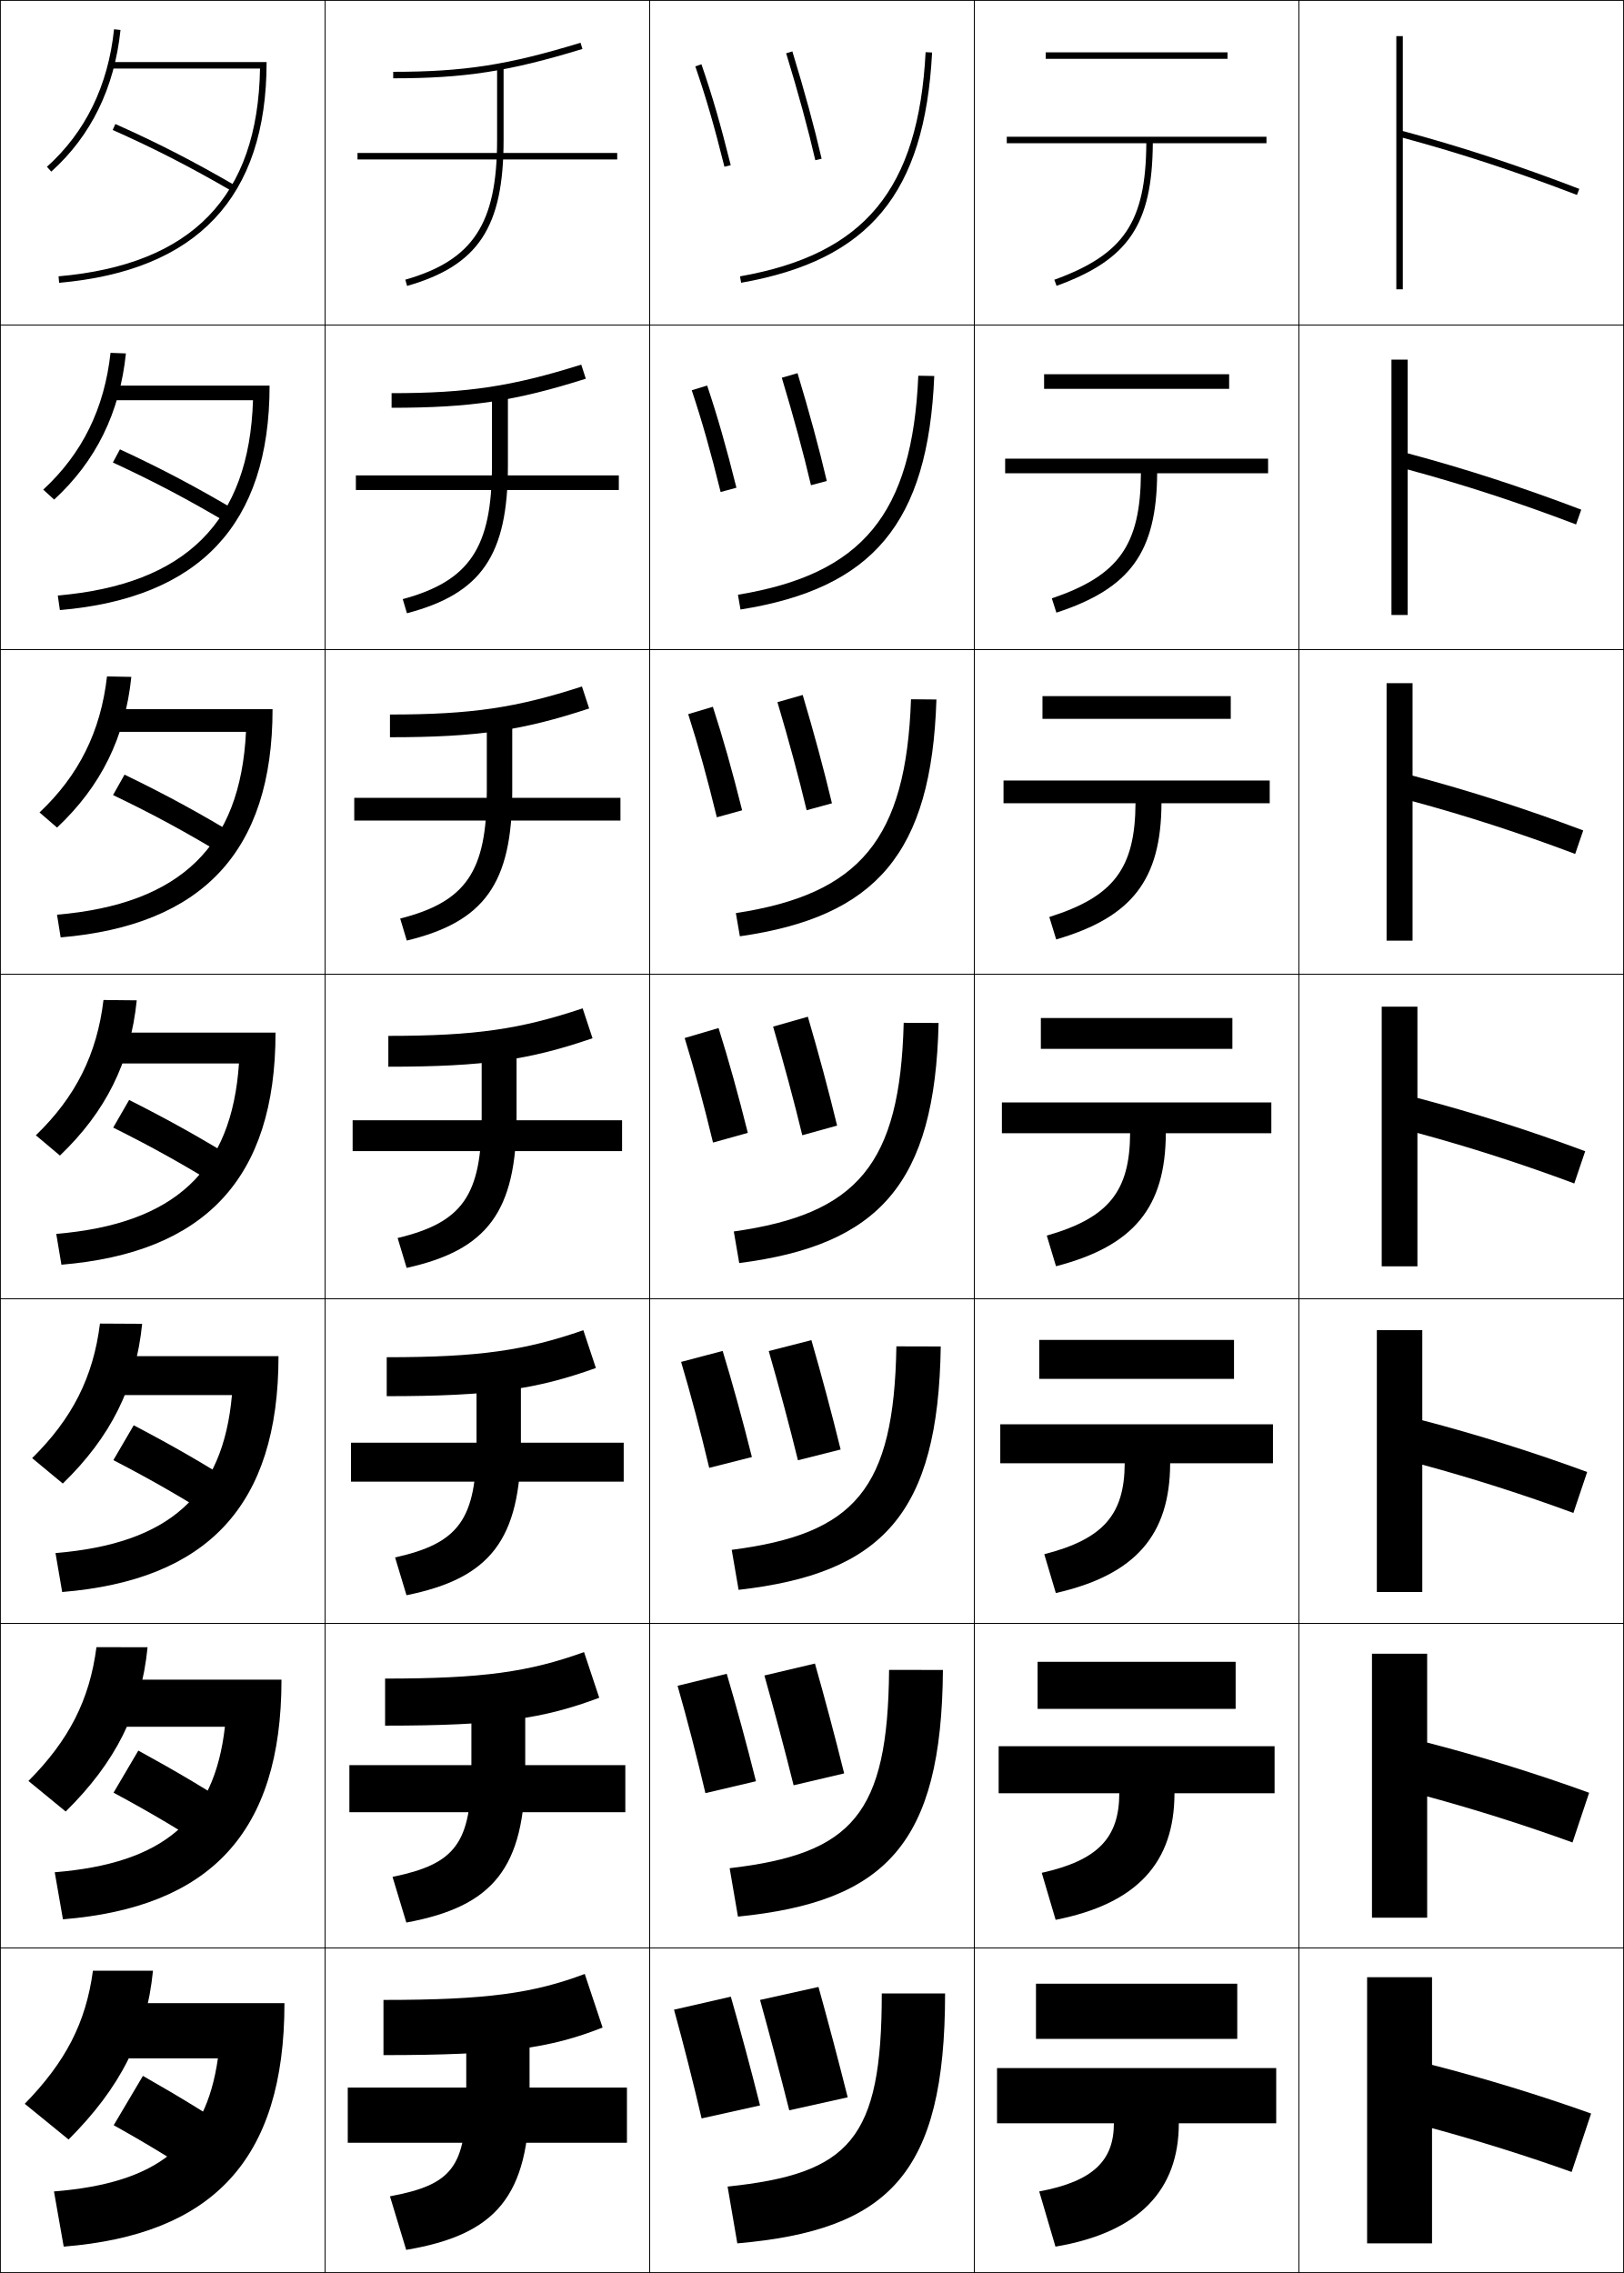
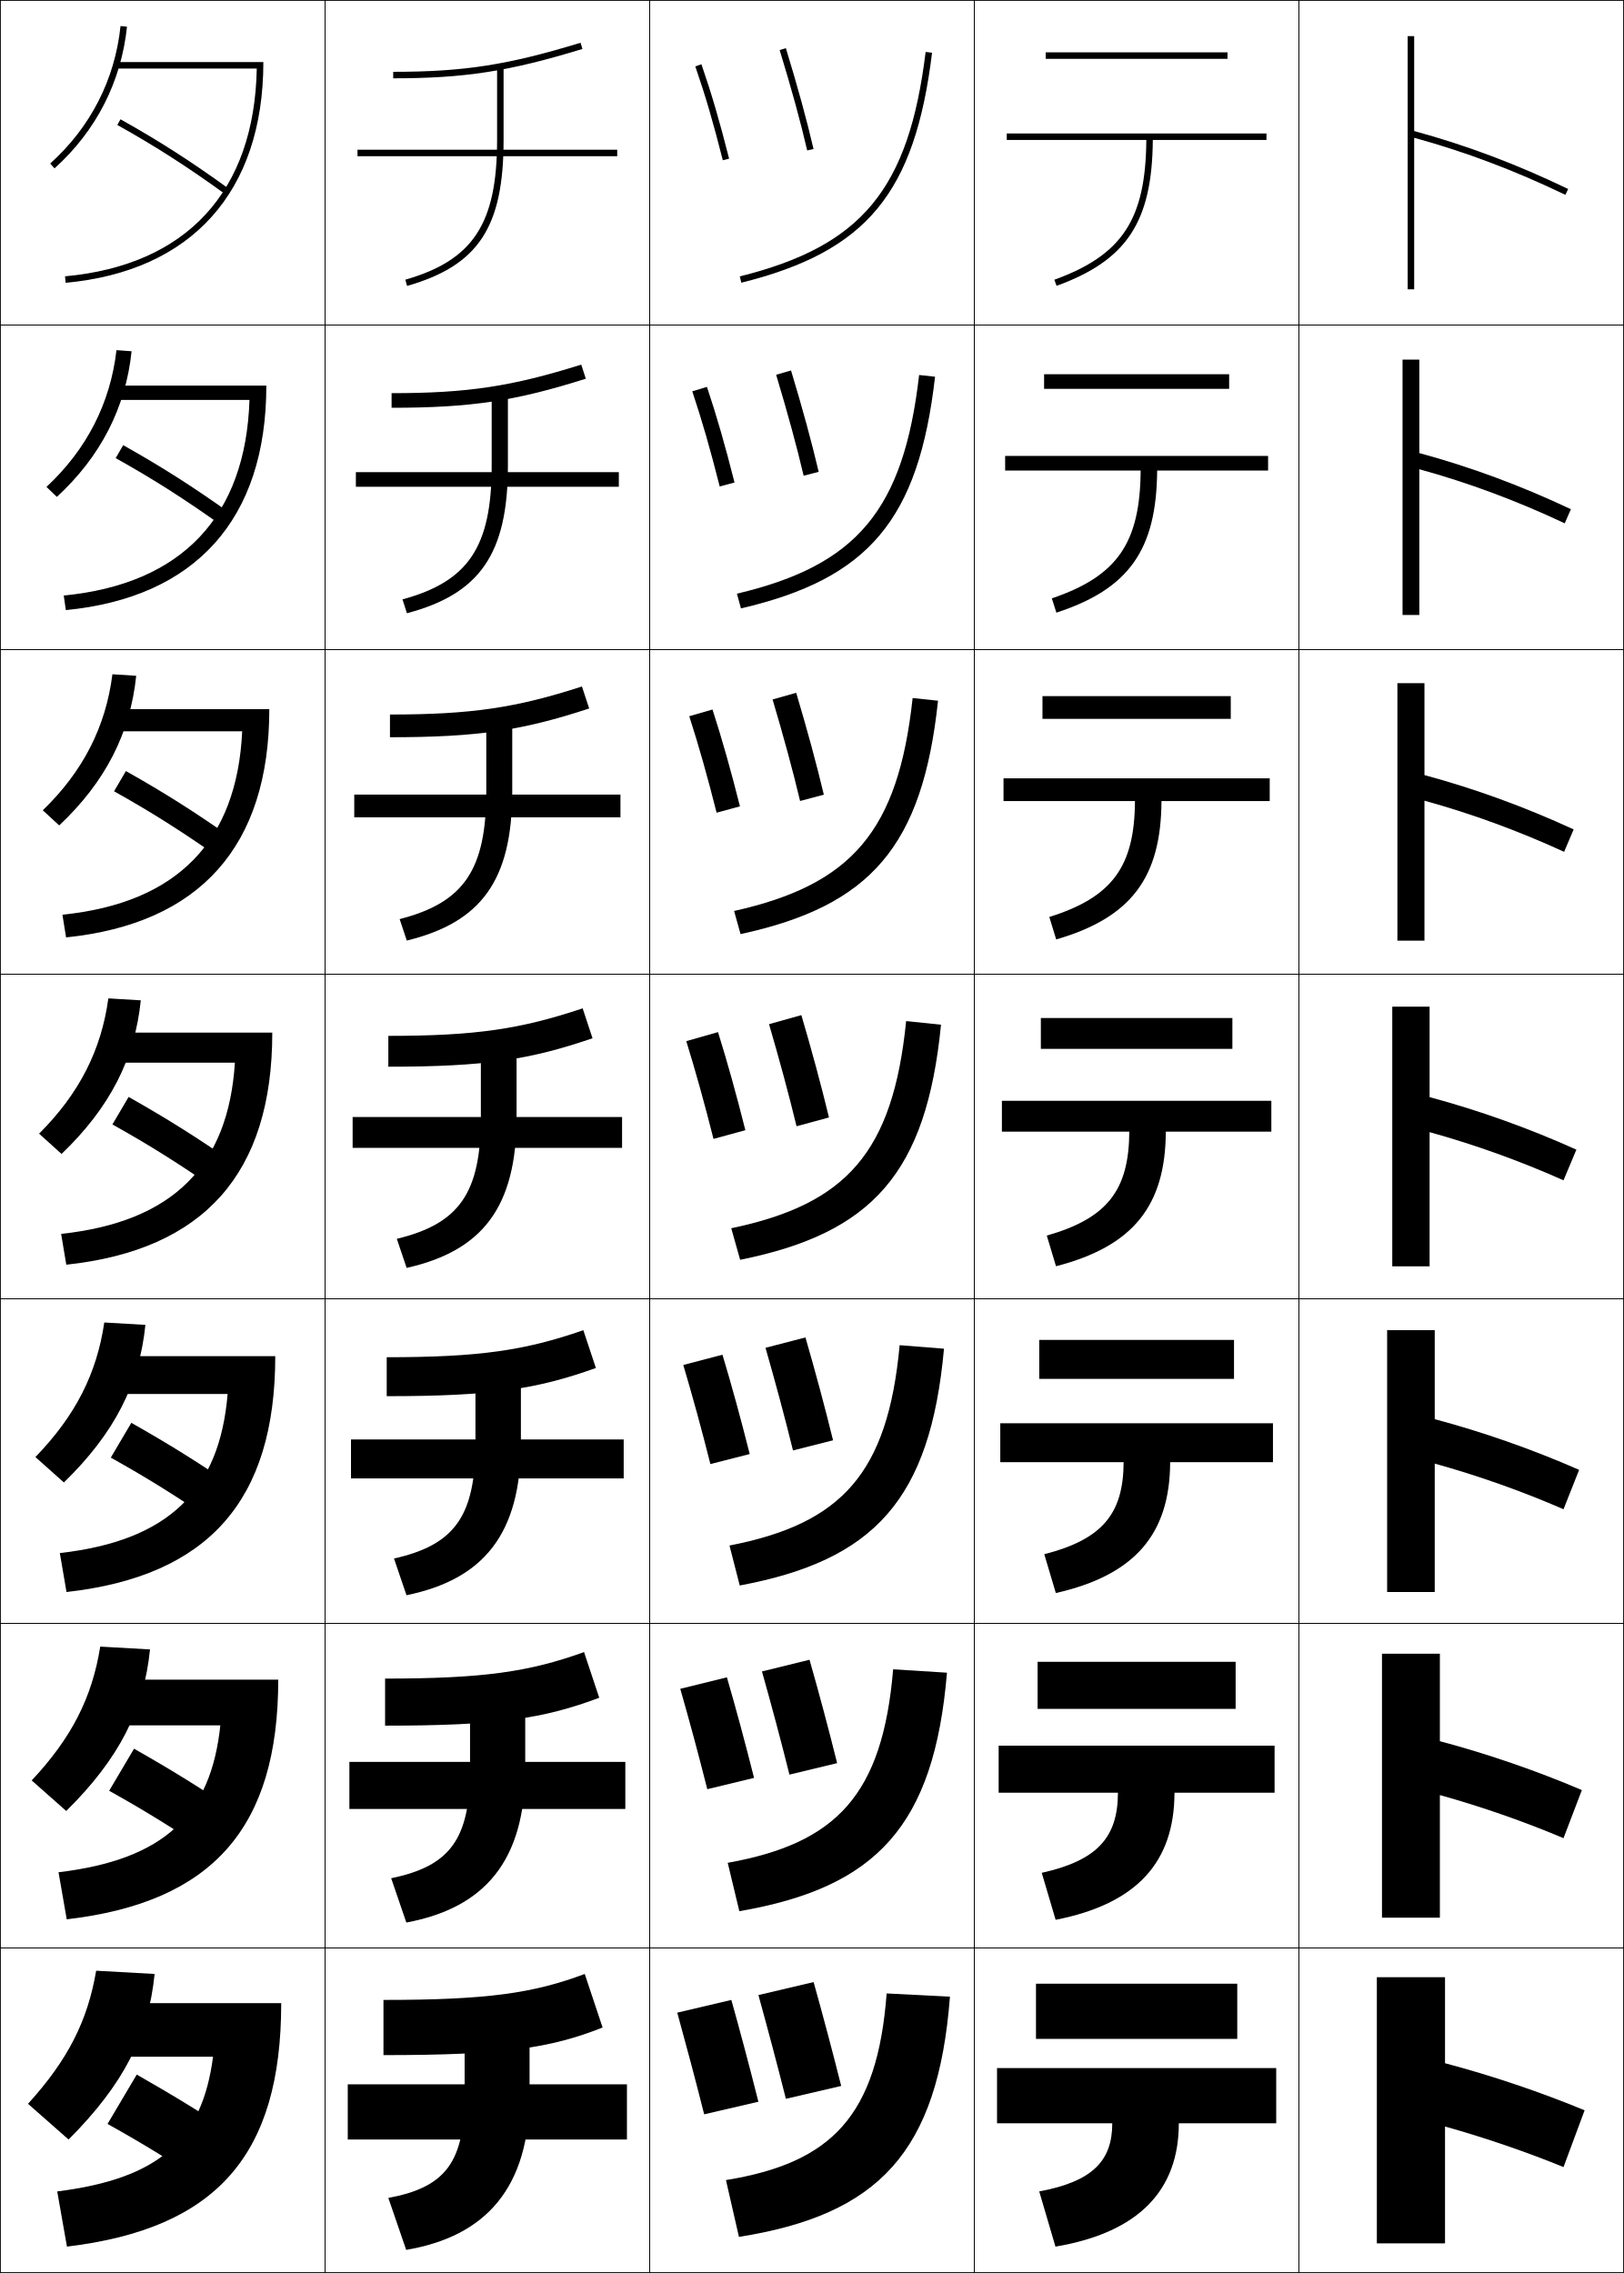
<svg xmlns="http://www.w3.org/2000/svg" width="500.25" height="700.25" viewBox="0 0 500.25 700.25" overflow="visible" enable-background="new 0 0 500.25 700.25" xml:space="preserve">
  <g id="glyphs">
    <g>
      <rect x="0.125" y="0.125" fill="none" stroke="#000000" stroke-width="0.25" width="100" height="100" />
      <rect x="400.125" y="0.125" fill="none" stroke="#000000" stroke-width="0.25" width="100" height="100" />
      <rect x="100.125" y="0.125" fill="none" stroke="#000000" stroke-width="0.25" width="100" height="100" />
      <rect x="200.125" y="0.125" fill="none" stroke="#000000" stroke-width="0.25" width="100" height="100" />
      <rect x="300.125" y="0.125" fill="none" stroke="#000000" stroke-width="0.25" width="100" height="100" />
      <rect x="0.125" y="100.125" fill="none" stroke="#000000" stroke-width="0.25" width="100" height="100" />
      <rect x="400.125" y="100.125" fill="none" stroke="#000000" stroke-width="0.25" width="100" height="100" />
      <rect x="100.125" y="100.125" fill="none" stroke="#000000" stroke-width="0.25" width="100" height="100" />
      <rect x="200.125" y="100.125" fill="none" stroke="#000000" stroke-width="0.25" width="100" height="100" />
      <rect x="300.125" y="100.125" fill="none" stroke="#000000" stroke-width="0.25" width="100" height="100" />
      <rect x="0.125" y="200.125" fill="none" stroke="#000000" stroke-width="0.25" width="100" height="100" />
      <rect x="400.125" y="200.125" fill="none" stroke="#000000" stroke-width="0.25" width="100" height="100" />
      <rect x="100.125" y="200.125" fill="none" stroke="#000000" stroke-width="0.25" width="100" height="100" />
      <rect x="200.125" y="200.125" fill="none" stroke="#000000" stroke-width="0.25" width="100" height="100" />
      <rect x="300.125" y="200.125" fill="none" stroke="#000000" stroke-width="0.25" width="100" height="100" />
      <rect x="0.125" y="300.125" fill="none" stroke="#000000" stroke-width="0.25" width="100" height="100" />
      <rect x="400.125" y="300.125" fill="none" stroke="#000000" stroke-width="0.25" width="100" height="100" />
      <rect x="100.125" y="300.125" fill="none" stroke="#000000" stroke-width="0.25" width="100" height="100" />
      <rect x="200.125" y="300.125" fill="none" stroke="#000000" stroke-width="0.25" width="100" height="100" />
      <rect x="300.125" y="300.125" fill="none" stroke="#000000" stroke-width="0.25" width="100" height="100" />
      <rect x="0.125" y="400.125" fill="none" stroke="#000000" stroke-width="0.25" width="100" height="100" />
      <rect x="400.125" y="400.125" fill="none" stroke="#000000" stroke-width="0.25" width="100" height="100" />
      <rect x="100.125" y="400.125" fill="none" stroke="#000000" stroke-width="0.25" width="100" height="100" />
      <rect x="200.125" y="400.125" fill="none" stroke="#000000" stroke-width="0.25" width="100" height="100" />
      <rect x="300.125" y="400.125" fill="none" stroke="#000000" stroke-width="0.25" width="100" height="100" />
      <rect x="0.125" y="500.125" fill="none" stroke="#000000" stroke-width="0.25" width="100" height="100" />
      <rect x="400.125" y="500.125" fill="none" stroke="#000000" stroke-width="0.25" width="100" height="100" />
      <rect x="100.125" y="500.125" fill="none" stroke="#000000" stroke-width="0.25" width="100" height="100" />
      <rect x="200.125" y="500.125" fill="none" stroke="#000000" stroke-width="0.25" width="100" height="100" />
      <rect x="300.125" y="500.125" fill="none" stroke="#000000" stroke-width="0.25" width="100" height="100" />
      <rect x="0.125" y="600.125" fill="none" stroke="#000000" stroke-width="0.25" width="100" height="100" />
      <rect x="400.125" y="600.125" fill="none" stroke="#000000" stroke-width="0.25" width="100" height="100" />
      <rect x="100.125" y="600.125" fill="none" stroke="#000000" stroke-width="0.25" width="100" height="100" />
      <rect x="200.125" y="600.125" fill="none" stroke="#000000" stroke-width="0.25" width="100" height="100" />
      <rect x="300.125" y="600.125" fill="none" stroke="#000000" stroke-width="0.25" width="100" height="100" />
    </g>
    <g>
+       <path d="M15.456,50.382l1.338,1.486C29.611,40.328,37.331,25.238,39.12,8.229      l-1.989-0.209C35.395,24.529,27.9,39.178,15.456,50.382z" />
+       <path d="M40.537,108.212l-4.657-0.341c-1.888,16.341-9.148,30.549-21.562,42.135      l3.199,3.072C31.041,140.616,38.734,125.515,40.537,108.212z" />
+       <path d="M41.955,208.195l-7.326-0.473c-2.04,16.173-9.064,29.94-21.45,41.908      l5.059,4.657C32.471,240.905,40.139,225.792,41.955,208.195z" />
+       <path d="M33.378,307.572c-2.191,16.006-8.981,29.331-21.337,41.682l6.919,6.242      c14.941-14.303,22.583-29.428,24.413-47.318L33.378,307.572z" />
+       <path d="M44.79,408.16l-12.663-0.737c-2.343,15.838-8.899,28.723-21.225,41.454      l8.779,7.828C35.33,441.481,42.946,426.345,44.79,408.16z" />
+       <path d="M46.208,508.143l-15.332-0.868c-2.495,15.67-8.815,28.112-21.112,41.227      l10.64,9.414C36.759,541.771,44.35,526.622,46.208,508.143z" />
+       <path d="M21.125,659.125c17.064-17.066,24.629-32.226,26.5-51l-18-1      c-2.646,15.503-8.732,27.504-21,41L21.125,659.125z" />
+     </g>
+     <g>
      <path d="M121.125,22.125v2c22.004,0,35.624-2.113,58.292-9.044l-0.585-1.912      C156.383,20.032,142.9,22.125,121.125,22.125z" />
-       <path d="M120.625,121.125V125.625c24.579,0,38.267-2.124,59.827-8.953l-1.404-4.343      C157.704,119.035,144.117,121.125,120.625,121.125z" />
-       <path d="M120.125,220.125v7c27.153,0,40.909-2.135,61.361-8.863l-2.223-6.775      C159.023,218.038,145.333,220.125,120.125,220.125z" />
-       <path d="M119.625,319.125v9.5c29.728,0,43.551-2.146,62.896-8.772l-3.042-9.206      C160.344,317.04,146.549,319.125,119.625,319.125z" />
-       <path d="M119.125,418.125v12c32.302,0,46.194-2.156,64.431-8.682l-3.861-11.637      C161.665,416.043,147.766,418.125,119.125,418.125z" />
-       <path d="M118.625,517.125v14.5c34.876,0,48.836-2.167,65.965-8.591l-4.681-14.068      C162.985,515.045,148.983,517.125,118.625,517.125z" />
+       <path d="M120.625,121.125v4.5c24.578,0,38.266-2.124,59.827-8.953l-1.404-4.344      C157.703,119.035,144.116,121.125,120.625,121.125z" />
+       <path d="M120.125,220.125v7c27.153,0,40.909-2.135,61.362-8.862l-2.224-6.775      C159.024,218.038,145.333,220.125,120.125,220.125z" />
+       <path d="M119.625,319.125v9.5c29.728,0,43.551-2.146,62.896-8.771l-3.043-9.207      C160.344,317.04,146.55,319.125,119.625,319.125z" />
+       <path d="M119.125,418.125v12c32.302,0,46.193-2.156,64.431-8.682l-3.862-11.638      C161.665,416.043,147.766,418.125,119.125,418.125z" />
+       <path d="M118.625,517.125v14.5c34.877,0,48.836-2.167,65.965-8.591l-4.681-14.068      C162.985,515.045,148.983,517.125,118.625,517.125z" />
      <path d="M180.125,608.125c-15.819,5.923-29.926,8-62,8v17c37.451,0,51.479-2.178,67.5-8.5      L180.125,608.125z" />
    </g>
    <g>
-       <path d="M153.125,20.125v23c0,25.791-7.399,37.054-28.275,43.039l0.551,1.923      C147.347,81.794,155.125,70.029,155.125,43.125v-23H153.125z" />
-       <path d="M124.062,184.574l1.292,4.353c22.87-6.018,31.104-17.763,31.104-45.468v-23.5      h-4.917v23.5C151.542,168.726,144.627,178.994,124.062,184.574z" />
-       <path d="M123.275,282.984l2.034,6.782c23.793-5.743,32.483-17.468,32.483-45.975      v-24h-7.833v24C149.958,268.537,143.529,277.809,123.275,282.984z" />
-       <path d="M122.487,381.394l2.775,9.212c24.717-5.469,33.862-17.174,33.862-46.481v-24.5      h-10.75v24.5C148.375,368.347,142.43,376.624,122.487,381.394z" />
-       <path d="M121.7,479.805l3.517,11.641c25.641-5.193,35.242-16.879,35.242-46.987v-25      h-13.667v25C146.792,468.157,141.332,475.439,121.7,479.805z" />
-       <path d="M120.913,578.215l4.258,14.07c26.564-4.919,36.621-16.584,36.621-47.493      v-25.5h-16.583v25.5C145.208,567.967,140.233,574.255,120.913,578.215z" />
-       <path d="M143.625,619.125v26c0,22.652-4.49,27.945-23.5,31.5l5,16.5c27.488-4.645,38-16.289,38-48v-26      H143.625z" />
+       <path d="M153.125,20.125v23c0,25.791-7.399,37.054-28.275,43.039l0.551,1.922      C147.347,81.795,155.125,70.029,155.125,43.125v-23H153.125z" />
+       <path d="M123.979,184.657l1.375,4.269c22.381-5.934,31.104-18.241,31.104-45.468v-23.5      h-5v23.5C151.458,168.45,144.317,179.12,123.979,184.657z" />
+       <path d="M123.108,283.151l2.201,6.615c22.816-5.578,32.483-18.426,32.483-45.974      v-24h-8v24C149.792,267.983,142.909,278.061,123.108,283.151z" />
+       <path d="M122.237,381.645l3.025,8.961C148.514,385.385,159.125,371.995,159.125,344.125v-24.5h-11      v24.5C148.125,367.517,141.501,377.002,122.237,381.645z" />
+       <path d="M121.366,480.138l3.85,11.308c23.687-4.864,35.242-18.795,35.242-46.987v-25      h-14v25C146.458,467.05,140.093,475.942,121.366,480.138z" />
+       <path d="M120.496,578.632l4.675,13.653c24.122-4.507,36.621-18.979,36.621-47.493v-25.5      h-17v25.5C144.792,566.584,138.685,574.884,120.496,578.632z" />
+       <path d="M143.125,619.125v26c0,20.992-5.848,28.699-23.5,32l5.5,16c24.557-4.149,38-19.164,38-48v-26      H143.125z" />
    </g>
    <g>
-       <rect x="110.125" y="47.125" width="80" height="2" />
-       <rect x="109.625" y="146.458" width="81" height="4.5" />
-       <rect x="109.125" y="245.792" width="82" height="7" />
-       <rect x="108.625" y="345.125" width="83" height="9.5" />
-       <rect x="108.125" y="444.458" width="84" height="12" />
-       <rect x="107.625" y="543.792" width="85" height="14.5" />
-       <rect x="107.125" y="643.125" width="86" height="17" />
+       <rect x="110.125" y="46.125" width="80" height="2" />
+       <rect x="109.625" y="145.458" width="81" height="4.5" />
+       <rect x="109.125" y="244.792" width="82" height="7" />
+       <rect x="108.625" y="344.125" width="83" height="9.5" />
+       <rect x="108.125" y="443.458" width="84" height="12" />
+       <rect x="107.625" y="542.792" width="85" height="14.5" />
+       <rect x="107.125" y="642.125" width="86" height="17" />
    </g>
    <g>
-       <path d="M227.951,85.14l0.348,1.97c39.508-6.965,56.551-27.516,58.825-70.933      l-1.998-0.104C282.911,58.361,266.347,78.372,227.951,85.14z" />
-       <path d="M227.314,183.221c38.279-6.3,53.716-24.73,55.562-67.473l4.915,0.087      c-1.896,45.456-18.985,65.459-59.688,71.944L227.314,183.221z" />
-       <path d="M226.676,281.302c38.164-5.833,52.474-22.682,53.95-65.878l7.832,0.07      c-1.517,47.495-18.654,66.951-60.55,72.955L226.676,281.302z" />
-       <path d="M226.038,379.382c38.048-5.365,51.229-20.634,52.337-64.283l10.749,0.052      c-1.137,49.534-18.322,68.442-61.412,73.966L226.038,379.382z" />
-       <path d="M225.4,477.463c37.932-4.897,49.986-18.585,50.725-62.688l13.666,0.035      c-0.758,51.572-17.99,69.934-62.274,74.977L225.4,477.463z" />
-       <path d="M224.763,575.544c37.816-4.431,48.743-16.537,49.112-61.095l16.583,0.018      c-0.379,53.612-17.659,71.426-63.137,75.989L224.763,575.544z" />
-       <path d="M291.125,614.125c0,55.651-17.327,72.917-64,77l-3-17.5c37.7-3.963,47.5-14.489,47.5-59.5      H291.125z" />
+       <path d="M240.168,15.417c3.683,12.046,6.457,22.164,8.482,30.933l1.949-0.449      c-2.036-8.815-4.822-18.978-8.519-31.067L240.168,15.417z" />
+       <path d="M239.078,115.452c3.535,11.725,6.347,22.032,8.478,31.104l4.632-1.201      c-2.152-9.156-4.982-19.533-8.516-31.224L239.078,115.452z" />
+       <path d="M237.987,215.487c3.387,11.404,6.238,21.899,8.475,31.274l7.312-1.953      c-2.267-9.496-5.142-20.088-8.512-31.378L237.987,215.487z" />
+       <path d="M236.896,315.521c3.239,11.084,6.128,21.768,8.471,31.445l9.995-2.704      c-2.383-9.836-5.302-20.644-8.509-31.534L236.896,315.521z" />
+       <path d="M235.806,415.223c3.09,10.764,6.018,21.636,8.467,31.617l12.343-3.123      c-2.499-10.177-5.461-21.199-8.506-31.689L235.806,415.223z" />
+       <path d="M234.715,514.924c2.943,10.444,5.908,21.505,8.464,31.788l14.692-3.541      c-2.615-10.517-5.621-21.755-8.503-31.845L234.715,514.924z" />
+       <path d="M233.625,614.625c2.794,10.124,5.798,21.373,8.46,31.96L259.125,642.625      c-2.73-10.856-5.78-22.311-8.5-32L233.625,614.625z" />
    </g>
    <g>
-       <path d="M242.168,16.417c3.786,12.384,6.724,23.156,8.982,32.933l1.949-0.45      c-2.269-9.822-5.219-20.639-9.019-33.067L242.168,16.417z" />
-       <path d="M240.827,116.369c3.651,12.115,6.632,23.086,8.985,33.11l4.874-1.292      c-2.374-10.11-5.369-21.147-9.015-33.223L240.827,116.369z" />
-       <path d="M239.487,216.32c3.515,11.846,6.539,23.016,8.988,33.288l7.799-2.133      c-2.48-10.398-5.521-21.655-9.012-33.378L239.487,216.32z" />
-       <path d="M238.146,316.271c3.38,11.577,6.446,22.946,8.991,33.466l10.725-2.975      c-2.587-10.686-5.672-22.163-9.009-33.534L238.146,316.271z" />
-       <path d="M236.806,416.223c3.244,11.308,6.354,22.877,8.994,33.644l13.15-3.316      c-2.693-10.973-5.823-22.671-9.007-33.689L236.806,416.223z" />
-       <path d="M235.465,516.174c3.109,11.039,6.261,22.807,8.997,33.822l15.575-3.658      c-2.798-11.262-5.974-23.18-9.003-33.845L235.465,516.174z" />
-       <path d="M234.125,616.125c2.973,10.771,6.168,22.737,9,34l18-4c-2.904-11.549-6.125-23.688-9-34      L234.125,616.125z" />
-     </g>
-     <g>
-       <path d="M214.18,20.451c3.307,9.603,5.823,18.271,8.975,30.916l1.94-0.483      c-3.167-12.707-5.697-21.422-9.025-31.084L214.18,20.451z" />
-       <path d="M213.087,120.229c3.241,9.761,5.839,18.961,8.896,31.347l4.868-1.32      c-3.114-12.475-5.767-21.754-9.021-31.486L213.087,120.229z" />
-       <path d="M211.995,220.009c3.176,9.92,5.855,19.652,8.817,31.777l7.794-2.156      c-3.06-12.244-5.836-22.086-9.017-31.889L211.995,220.009z" />
-       <path d="M210.902,319.788c3.11,10.078,5.871,20.343,8.737,32.208l10.721-2.992      c-3.007-12.013-5.905-22.418-9.013-32.292L210.902,319.788z" />
-       <path d="M209.81,419.567c3.044,10.236,5.886,21.033,8.658,32.638l13.147-3.328      c-2.953-11.78-5.974-22.75-9.008-32.694L209.81,419.567z" />
-       <path d="M208.718,519.346c2.979,10.396,5.902,21.726,8.579,33.069l15.574-3.664      c-2.9-11.55-6.043-23.082-9.004-33.097L208.718,519.346z" />
-       <path d="M207.625,619.125c2.913,10.555,5.918,22.416,8.5,33.5l18-4      c-2.847-11.318-6.112-23.414-9-33.5L207.625,619.125z" />
-     </g>
-     <g>
-       <path d="M390.125,42.125h-80v2h42.991c-0.178,24.354-6.907,34.26-28.333,42.061      l0.684,1.879c22.156-8.065,29.461-18.817,29.649-43.939H390.125V42.125z" />
-       <path d="M309.625,141.292v4.5h41.826c-0.147,22.196-6.798,31.528-27.444,38.551      l1.403,4.399c22.759-7.447,30.884-18.587,31.041-42.95H390.625v-4.5H309.625z" />
-       <path d="M309.125,240.458v7h40.661c-0.119,20.037-6.688,28.795-26.556,35.04      l2.122,6.919c23.361-6.829,32.308-18.357,32.434-41.959H391.125v-7H309.125z" />
-       <path d="M308.625,339.625v9.5h39.495c-0.089,17.879-6.578,26.064-25.666,31.531      l2.842,9.439c23.963-6.211,33.73-18.128,33.824-40.97H391.625v-9.5H308.625z" />
-       <path d="M308.125,438.792v12h38.33c-0.059,15.721-6.469,23.331-24.777,28.02      l3.562,11.96c24.565-5.592,35.153-17.898,35.216-39.979H392.125v-12H308.125z" />
-       <path d="M307.625,537.958v14.5h37.165c-0.029,13.562-6.359,20.6-23.889,24.511      l4.28,14.479c25.168-4.974,36.577-17.668,36.608-38.99H392.625v-14.5H307.625z" />
-       <path d="M393.125,637.125h-86v17h36c0,11.404-6.25,17.867-23,21l5,17c25.771-4.355,38-17.438,38-38h30      V637.125z" />
+       <path d="M390.125,41.125h-80v2h42.99c-0.19,24.517-7.427,35.45-28.332,43.061      l0.684,1.879C347.078,80.198,354.914,68.376,355.115,43.125H390.125V41.125z" />
+       <path d="M309.625,140.458v4.5h41.742c-0.159,22.367-7.21,32.532-27.36,39.384      l1.402,4.399c22.305-7.281,30.873-19.314,31.041-43.783H390.625v-4.5H309.625z" />
+       <path d="M309.125,239.792v7h40.493c-0.126,20.217-6.992,29.612-26.388,35.707      l2.122,6.919c22.998-6.696,32.299-18.938,32.433-42.626H391.125v-7H309.125z" />
+       <path d="M308.625,339.125v9.5h39.245c-0.095,18.066-6.775,26.693-25.416,32.03      l2.842,9.439c23.69-6.11,33.724-18.563,33.824-41.47H391.625v-9.5H308.625z" />
+       <path d="M308.125,438.458v12h37.996c-0.062,15.917-6.558,23.774-24.443,28.354      l3.561,11.96c24.384-5.525,35.149-18.188,35.217-40.313H392.125v-12H308.125z" />
+       <path d="M307.625,537.792v14.5h36.748c-0.031,13.767-6.342,20.855-23.472,24.677      l4.28,14.479c25.077-4.94,36.575-17.813,36.608-39.156H392.625v-14.5H307.625z" />
+       <path d="M393.125,637.125h-86v17h35.5c0,11.617-6.125,17.937-22.5,21l5,17c25.771-4.355,38-17.438,38-38h30      V637.125z" />
    </g>
    <g>
      <rect x="322.125" y="16.125" width="56" height="2" />
-       <rect x="321.625" y="115.292" width="57" height="4.5" />
+       <rect x="321.625" y="115.291" width="57" height="4.5" />
      <rect x="321.125" y="214.458" width="58" height="7" />
      <rect x="320.625" y="313.625" width="59" height="9.5" />
-       <rect x="320.125" y="412.792" width="60" height="12" />
+       <rect x="320.125" y="412.791" width="60" height="12.001" />
      <rect x="319.625" y="511.958" width="61" height="14.5" />
      <rect x="319.125" y="611.125" width="62" height="17" />
    </g>
    <g>
-       <path d="M486.483,58.191c-18.991-7.29-36.288-12.961-54.358-17.828V11.125h-2v78h2V42.437      c17.812,4.818,34.899,10.427,53.642,17.622L486.483,58.191z" />
-       <path d="M433.625,110.792h-5v78.667h5v-44.824c17.238,4.666,33.983,10.128,51.868,16.935      l1.598-4.556c-18.433-7.008-35.729-12.614-53.466-17.357V110.792z" />
-       <path d="M435.125,210.458h-8v79.333h8v-42.959c16.663,4.513,33.066,9.829,50.095,16.248      l2.478-7.245c-17.873-6.726-35.169-12.267-52.572-16.885V210.458z" />
-       <path d="M436.625,310.125h-11V390.125h11v-41.094c16.089,4.36,32.149,9.53,48.32,15.561      l3.358-9.934c-17.313-6.444-34.608-11.92-51.679-16.415V310.125z" />
-       <path d="M438.125,409.792h-14v80.666h14v-39.229c15.515,4.208,31.233,9.23,46.547,14.874      l4.239-12.622c-16.755-6.161-34.049-11.573-50.786-15.942V409.792z" />
-       <path d="M439.625,509.458h-17v81.334h17v-37.365c14.94,4.056,30.317,8.932,44.773,14.188      l5.12-15.312c-16.196-5.879-33.489-11.226-49.894-15.472V509.458z" />
-       <path d="M490.125,651.125c-15.637-5.597-32.929-10.879-49-15v-27h-20v82h20v-35.5      c14.366,3.902,29.4,8.632,43,13.5L490.125,651.125z" />
+       <path d="M483.06,58.225C467.197,50.576,451.671,44.736,435.625,40.368V11.125h-2v78h2V42.446      c15.74,4.319,30.988,10.069,46.565,17.579L483.06,58.225z" />
+       <path d="M437.208,110.792h-5.167v78.667h5.167V144.559      c15.113,4.158,29.938,9.667,44.794,16.666l1.901-4.351      c-15.482-7.312-30.944-13.029-46.695-17.297V110.792z" />
+       <path d="M438.792,210.458h-8.334v79.333h8.334v-43.119      c14.486,3.997,28.889,9.263,43.021,15.753l2.935-6.901      c-15.103-6.974-30.501-12.569-45.956-16.738V210.458z" />
+       <path d="M485.592,354.175c-14.723-6.638-30.057-12.11-45.217-16.179V310.125h-11.5v80h11.5      v-41.34c13.859,3.836,27.84,8.86,41.25,14.84L485.592,354.175z" />
+       <path d="M441.958,409.791h-14.667v80.667h14.667v-39.56      c13.321,3.699,26.913,8.508,39.667,14.06l4.811-12.134      c-14.343-6.3-29.612-11.651-44.478-15.618V409.791z" />
+       <path d="M443.542,509.458h-17.834v81.334h17.834v-37.78      c12.783,3.563,25.986,8.156,38.083,13.28l5.655-14.817      c-13.963-5.963-29.169-11.192-43.738-15.06V509.458z" />
+       <path d="M488.125,650.125c-13.584-5.626-28.726-10.733-43-14.5v-26.5h-21v82h21v-36      c12.245,3.427,25.06,7.804,36.5,12.5L488.125,650.125z" />
    </g>
    <g>
-       <path d="M14.456,51.382l1.338,1.486C28.062,41.822,35.236,27.141,37.12,9.229      l-1.989-0.209C33.301,26.425,26.345,40.677,14.456,51.382z" />
-       <path d="M38.787,108.879l-4.741-0.175c-1.886,17.176-8.722,31.061-20.729,42.135      l3.365,3.072C29.567,142.044,36.88,127.188,38.787,108.879z" />
-       <path d="M40.455,208.528l-7.493-0.14c-1.941,16.949-8.659,30.465-20.783,41.909      l5.392,4.657C31.073,242.266,38.525,227.236,40.455,208.528z" />
-       <path d="M31.878,308.072c-1.998,16.721-8.596,29.869-20.837,41.682l7.419,6.242      c14.119-13.509,21.709-28.713,23.663-47.818L31.878,308.072z" />
-       <path d="M43.789,407.827l-12.996-0.07c-2.054,16.492-8.532,29.272-20.892,41.454      l9.446,7.828C34.084,442.709,41.813,427.331,43.789,407.827z" />
-       <path d="M45.458,507.476l-15.748-0.035c-2.109,16.266-8.469,28.677-20.946,41.228      l11.473,9.414C35.59,542.931,43.458,527.379,45.458,507.476z" />
-       <path d="M21.125,659.125c15.971-15.973,23.977-31.698,26-52h-18.5      c-2.165,16.037-8.405,28.08-21,41L21.125,659.125z" />
+       <path d="M36.137,38.498c11.774,6.578,21.763,12.989,33.4,21.437l1.175-1.619      C59.008,49.82,48.959,43.371,37.113,36.752L36.137,38.498z" />
+       <path d="M35.635,141.135c11.746,6.562,21.389,12.725,33.034,21.047l2.613-3.783      c-11.67-8.349-21.461-14.598-33.333-21.253L35.635,141.135z" />
+       <path d="M35.133,243.773c11.717,6.546,21.014,12.459,32.667,20.658l4.05-5.946      c-11.636-8.203-21.169-14.252-33.066-20.942L35.133,243.773z" />
+       <path d="M34.631,346.411c11.688,6.53,20.64,12.194,32.3,20.269l5.488-8.109      c-11.603-8.057-20.877-13.906-32.8-20.632L34.631,346.411z" />
+       <path d="M34.128,449.049c11.659,6.515,20.265,11.93,31.933,19.879l6.926-10.273      c-11.568-7.909-20.584-13.559-32.533-20.32L34.128,449.049z" />
+       <path d="M33.627,551.687c11.629,6.499,19.89,11.665,31.566,19.49l8.364-12.438      c-11.535-7.763-20.292-13.213-32.267-20.01L33.627,551.687z" />
+       <path d="M74.125,658.824c-11.5-7.616-20-12.866-32-19.699l-9,15.199      c11.6,6.483,19.516,11.4,31.199,19.101L74.125,658.824z" />
    </g>
    <g>
-       <path d="M34.125,19.125v2h45.973c-0.663,39.461-20.975,60.41-62.06,64.004l0.174,1.992      C60.622,83.412,82.125,60.87,82.125,19.125H34.125z" />
-       <path d="M17.802,183.461l0.646,4.494c42.938-3.701,64.594-26.286,64.594-69.164h-49      v4.5h43.894C76.75,160.613,57.363,180.039,17.802,183.461z" />
-       <path d="M17.566,281.794l1.117,6.995c43.467-3.693,65.275-26.321,65.275-70.331h-50v7      h41.815C74.067,260.64,55.604,278.542,17.566,281.794z" />
-       <path d="M17.331,380.127l1.587,9.496C62.914,385.938,84.875,363.268,84.875,318.125h-51v9.5      h39.736C71.384,360.667,53.845,377.046,17.331,380.127z" />
-       <path d="M17.095,478.459l2.059,11.998c44.524-3.678,66.637-26.39,66.637-72.666h-52      v12.001h37.658C68.698,460.692,52.087,475.551,17.095,478.459z" />
-       <path d="M16.86,576.792l2.529,14.499c45.053-3.67,67.319-26.425,67.319-73.833h-53      v14.5h35.579C66.013,560.719,50.329,574.055,16.86,576.792z" />
-       <path d="M33.625,617.125v17h33.5c-3.798,26.62-18.554,38.435-50.5,41l3,17      c45.582-3.662,68-26.459,68-75H33.625z" />
+       <path d="M227.883,85.154l0.483,1.941c38.604-9.624,53.429-27.502,58.75-70.849      l-1.984-0.244C279.936,58.33,265.49,75.779,227.883,85.154z" />
+       <path d="M227.006,182.899l1.236,4.535c39.335-9.154,54.743-27.26,59.792-71.374      l-4.904-0.536C278.309,157.237,263.913,174.174,227.006,182.899z" />
+       <path d="M226.13,280.645l1.989,7.127c40.065-8.685,56.056-27.018,60.833-71.899      l-7.823-0.829C276.683,256.145,262.337,272.569,226.13,280.645z" />
+       <path d="M225.254,378.39l2.742,9.721c40.796-8.216,57.37-26.776,61.875-72.425      l-10.742-1.121C275.057,355.052,260.76,370.964,225.254,378.39z" />
+       <path d="M224.71,476.135l3.162,12.313c41.526-7.747,58.685-26.534,62.917-72.95      l-13.661-1.08C273.461,453.988,259.24,469.416,224.71,476.135z" />
+       <path d="M224.168,573.88l3.581,14.907c42.257-7.278,59.998-26.292,63.958-73.476      l-16.581-1.04C271.865,552.926,257.721,567.868,224.168,573.88z" />
+       <path d="M273.125,614.125c-2.855,37.737-16.924,52.195-49.5,57.5l4,17.5      c42.988-6.809,61.312-26.05,65-74L273.125,614.125z" />
    </g>
    <g>
-       <path d="M34.718,40.038c12.919,5.753,23.956,11.42,36.904,18.951l1.006-1.729      c-13.014-7.569-24.108-13.267-37.096-19.049L34.718,40.038z" />
-       <path d="M34.77,142.485c12.698,5.875,23.215,11.417,35.953,18.976l2.471-3.874      c-12.761-7.577-23.423-13.2-36.247-19.157L34.77,142.485z" />
-       <path d="M34.821,244.934c12.479,5.997,22.476,11.413,35.002,19.001l3.937-6.02      c-12.509-7.584-22.738-13.133-35.397-19.265L34.821,244.934z" />
-       <path d="M34.872,347.381C47.131,353.5,56.607,358.791,68.924,366.407l5.402-8.165      c-12.256-7.592-22.054-13.066-34.548-19.373L34.872,347.381z" />
-       <path d="M34.923,449.828c12.039,6.241,20.996,11.407,33.101,19.052l6.869-10.311      c-12.004-7.6-21.37-13-33.699-19.481L34.923,449.828z" />
-       <path d="M34.975,552.276c11.819,6.362,20.255,11.404,32.15,19.076l8.334-12.455      c-11.752-7.608-20.685-12.934-32.849-19.591L34.975,552.276z" />
-       <path d="M76.025,659.225c-11.5-7.616-20-12.866-32-19.699l-9,15.199      C46.625,661.208,54.541,666.125,66.225,673.825L76.025,659.225z" />
+       <path d="M36.125,19.125v2h42.969c-0.711,37.866-21.612,60.572-59.06,64.004l0.183,1.992      C58.925,83.573,81.125,59.154,81.125,19.125H36.125z" />
+       <path d="M76.849,123.208c-1.148,35.81-20.746,56.729-57.217,60.253l0.652,4.494      c39.96-3.884,61.757-28.024,61.757-69.164H35.875v4.417H76.849z" />
+       <path d="M74.604,225.292c-1.586,33.754-19.879,52.886-55.374,56.503l1.123,6.995      c41.211-4.22,62.605-28.082,62.605-70.331H35.625v6.833H74.604z" />
+       <path d="M18.829,380.127l1.592,9.496C62.884,385.066,83.875,361.484,83.875,318.125h-48.5v9.25      h36.984C70.336,359.072,53.347,376.418,18.829,380.127z" />
+       <path d="M70.114,429.458c-2.46,29.642-18.146,45.2-51.687,49.001l2.061,11.998      c43.714-4.893,64.303-28.196,64.303-72.666H35.125v11.667H70.114z" />
+       <path d="M67.87,531.542c-2.898,27.584-17.279,41.357-49.843,45.25l2.531,14.499      c44.965-5.229,65.151-28.253,65.151-73.833H34.875v14.084H67.87z" />
+       <path d="M20.625,692.125c46.217-5.564,66-28.311,66-75h-52v16.5h31      c-3.335,25.528-16.413,37.515-48,41.5L20.625,692.125z" />
+     </g>
+     <g>
+       <path d="M214.18,20.45c3.146,9.136,5.522,17.244,8.476,28.92l1.938-0.49      c-2.969-11.734-5.358-19.888-8.524-29.08L214.18,20.45z" />
+       <path d="M213.253,120.549c3.078,9.267,5.549,17.861,8.445,29.32l4.565-1.222      c-2.92-11.552-5.41-20.218-8.492-29.46L213.253,120.549z" />
+       <path d="M212.328,220.649c3.01,9.397,5.576,18.478,8.415,29.72l7.192-1.954      c-2.871-11.369-5.46-20.546-8.459-29.84L212.328,220.649z" />
+       <path d="M211.402,320.748c2.942,9.528,5.602,19.095,8.384,30.12l9.818-2.686      c-2.822-11.187-5.512-20.876-8.427-30.22L211.402,320.748z" />
+       <path d="M210.476,420.514c2.875,9.659,5.629,19.712,8.353,30.521l12.112-3.084      c-2.773-11.005-5.562-21.206-8.395-30.6L210.476,420.514z" />
+       <path d="M209.551,520.279c2.807,9.791,5.655,20.329,8.322,30.921l14.406-3.482      c-2.725-10.822-5.614-21.535-8.362-30.98L209.551,520.279z" />
+       <path d="M208.625,620.045c2.739,9.922,5.682,20.946,8.291,31.321l16.699-3.881      c-2.676-10.64-5.665-21.864-8.33-31.36L208.625,620.045z" />
    </g>
  </g>
</svg>
